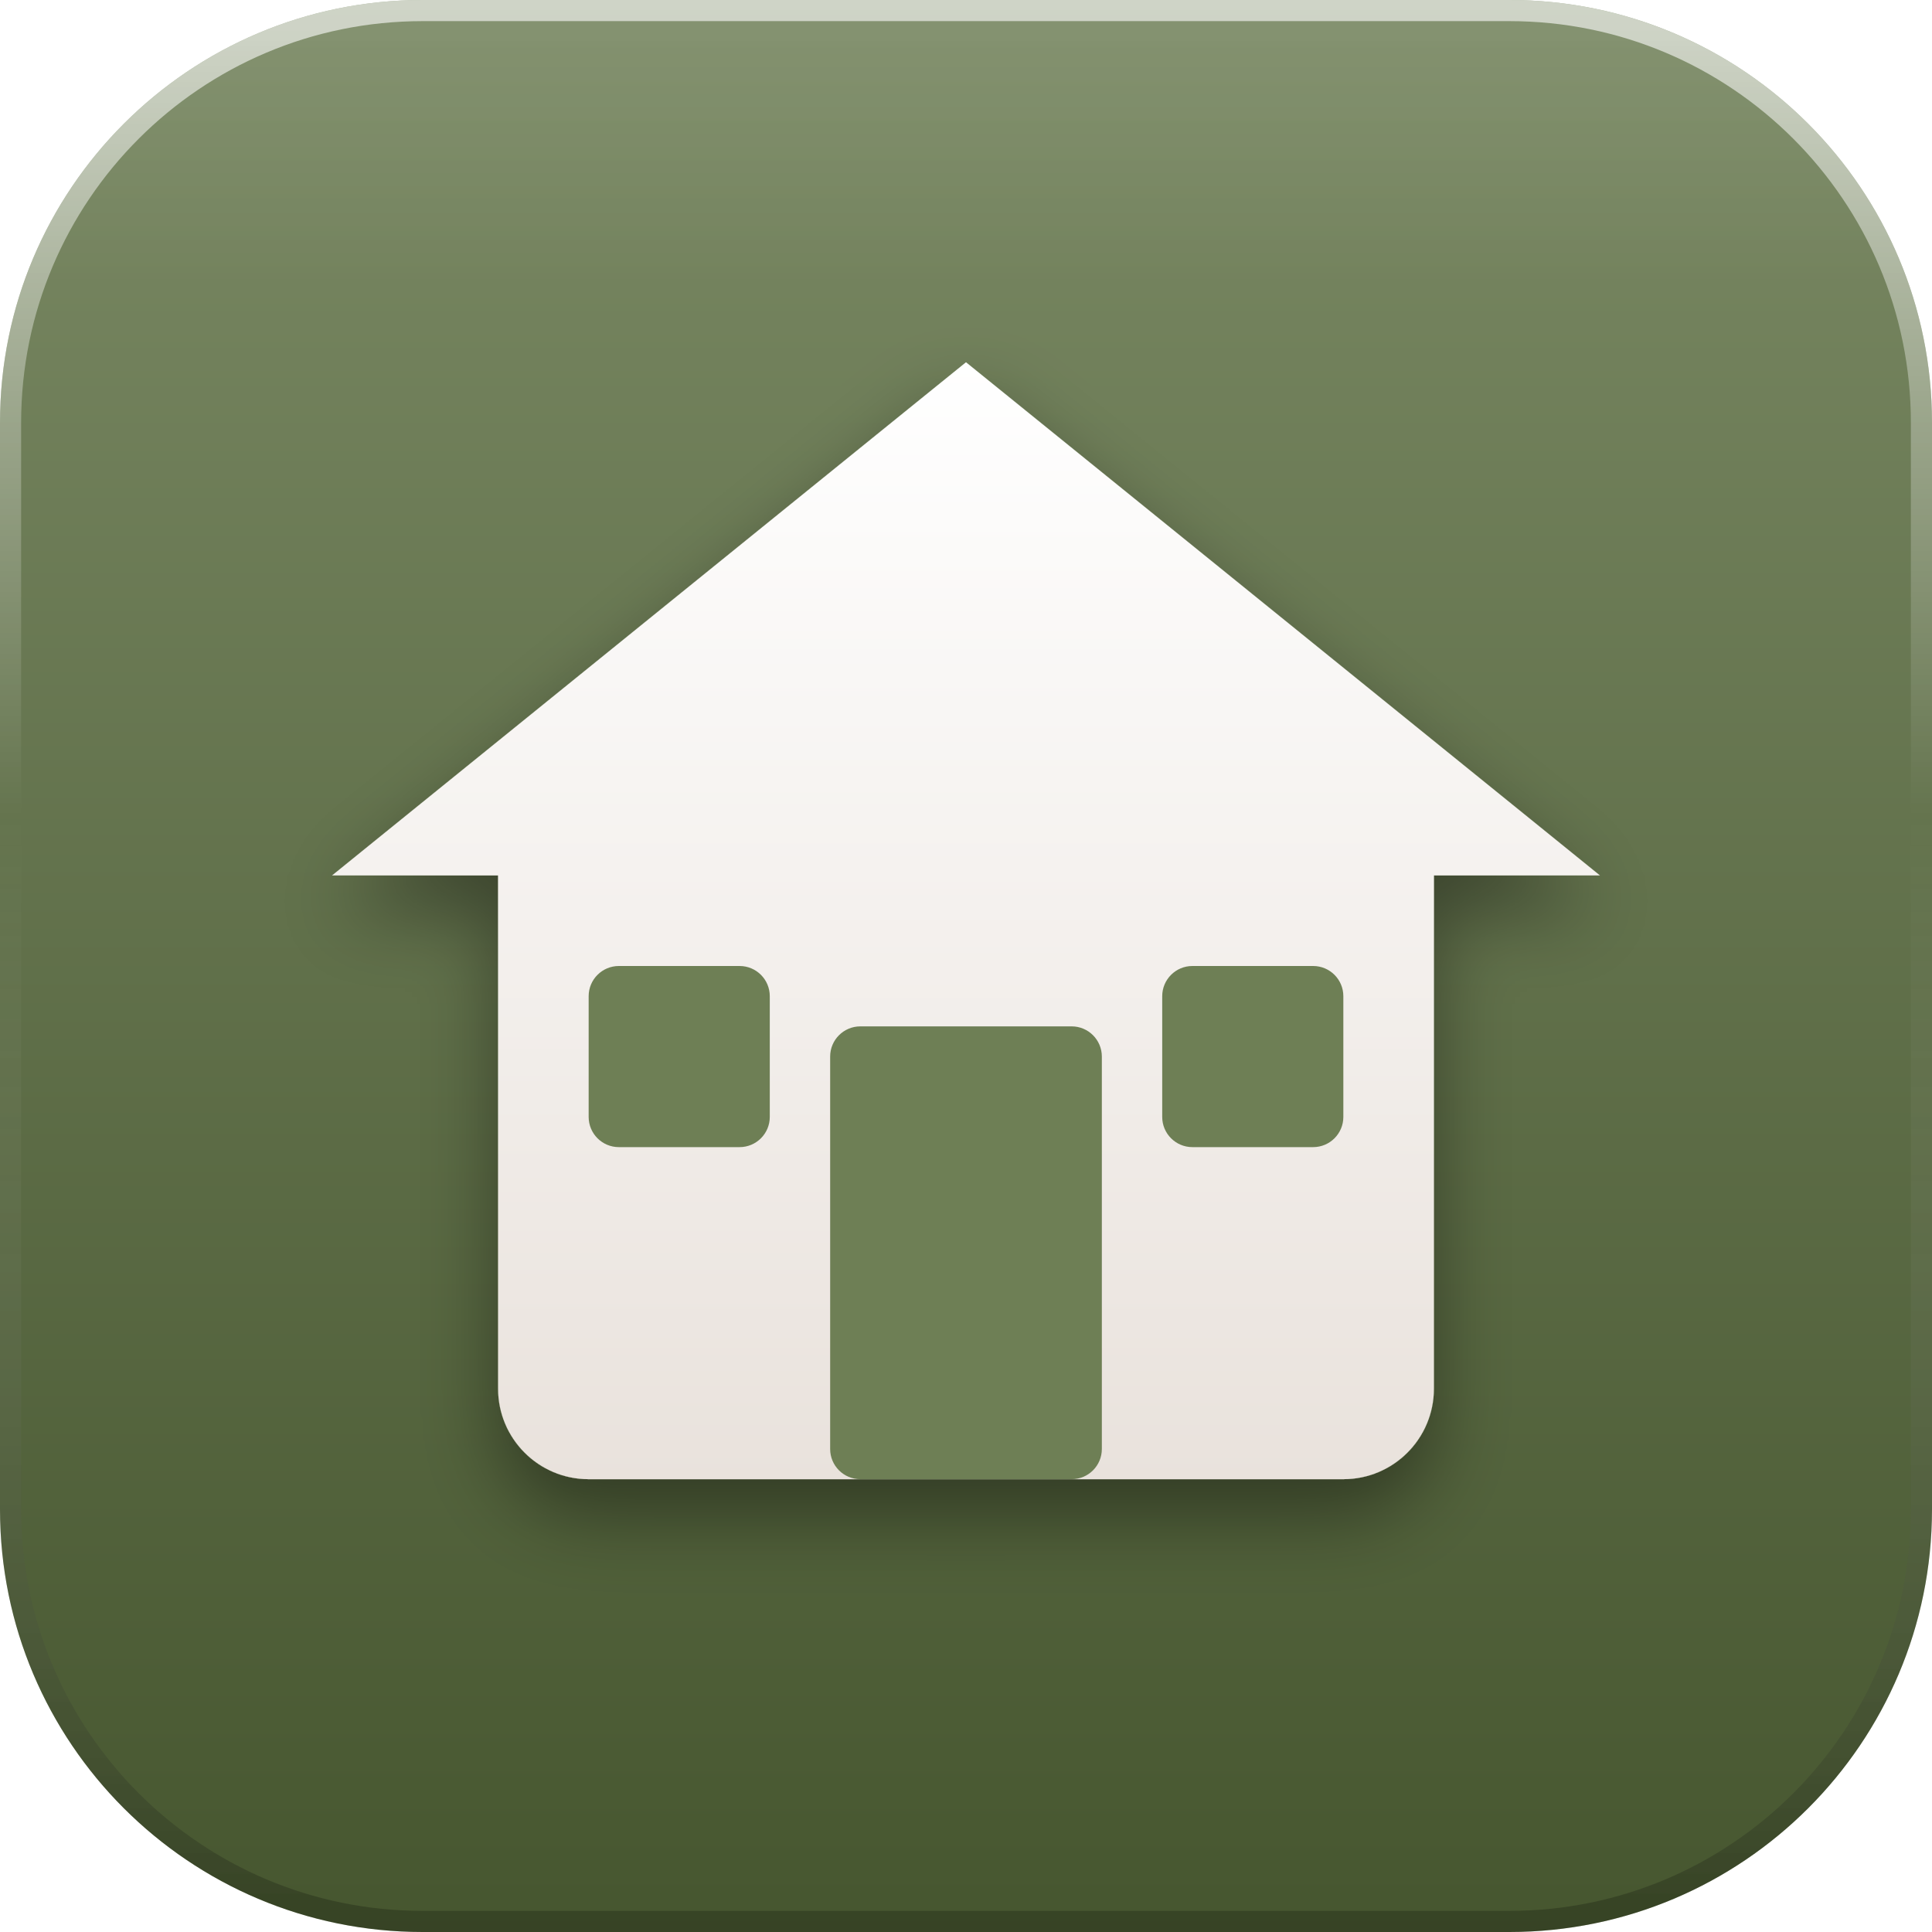
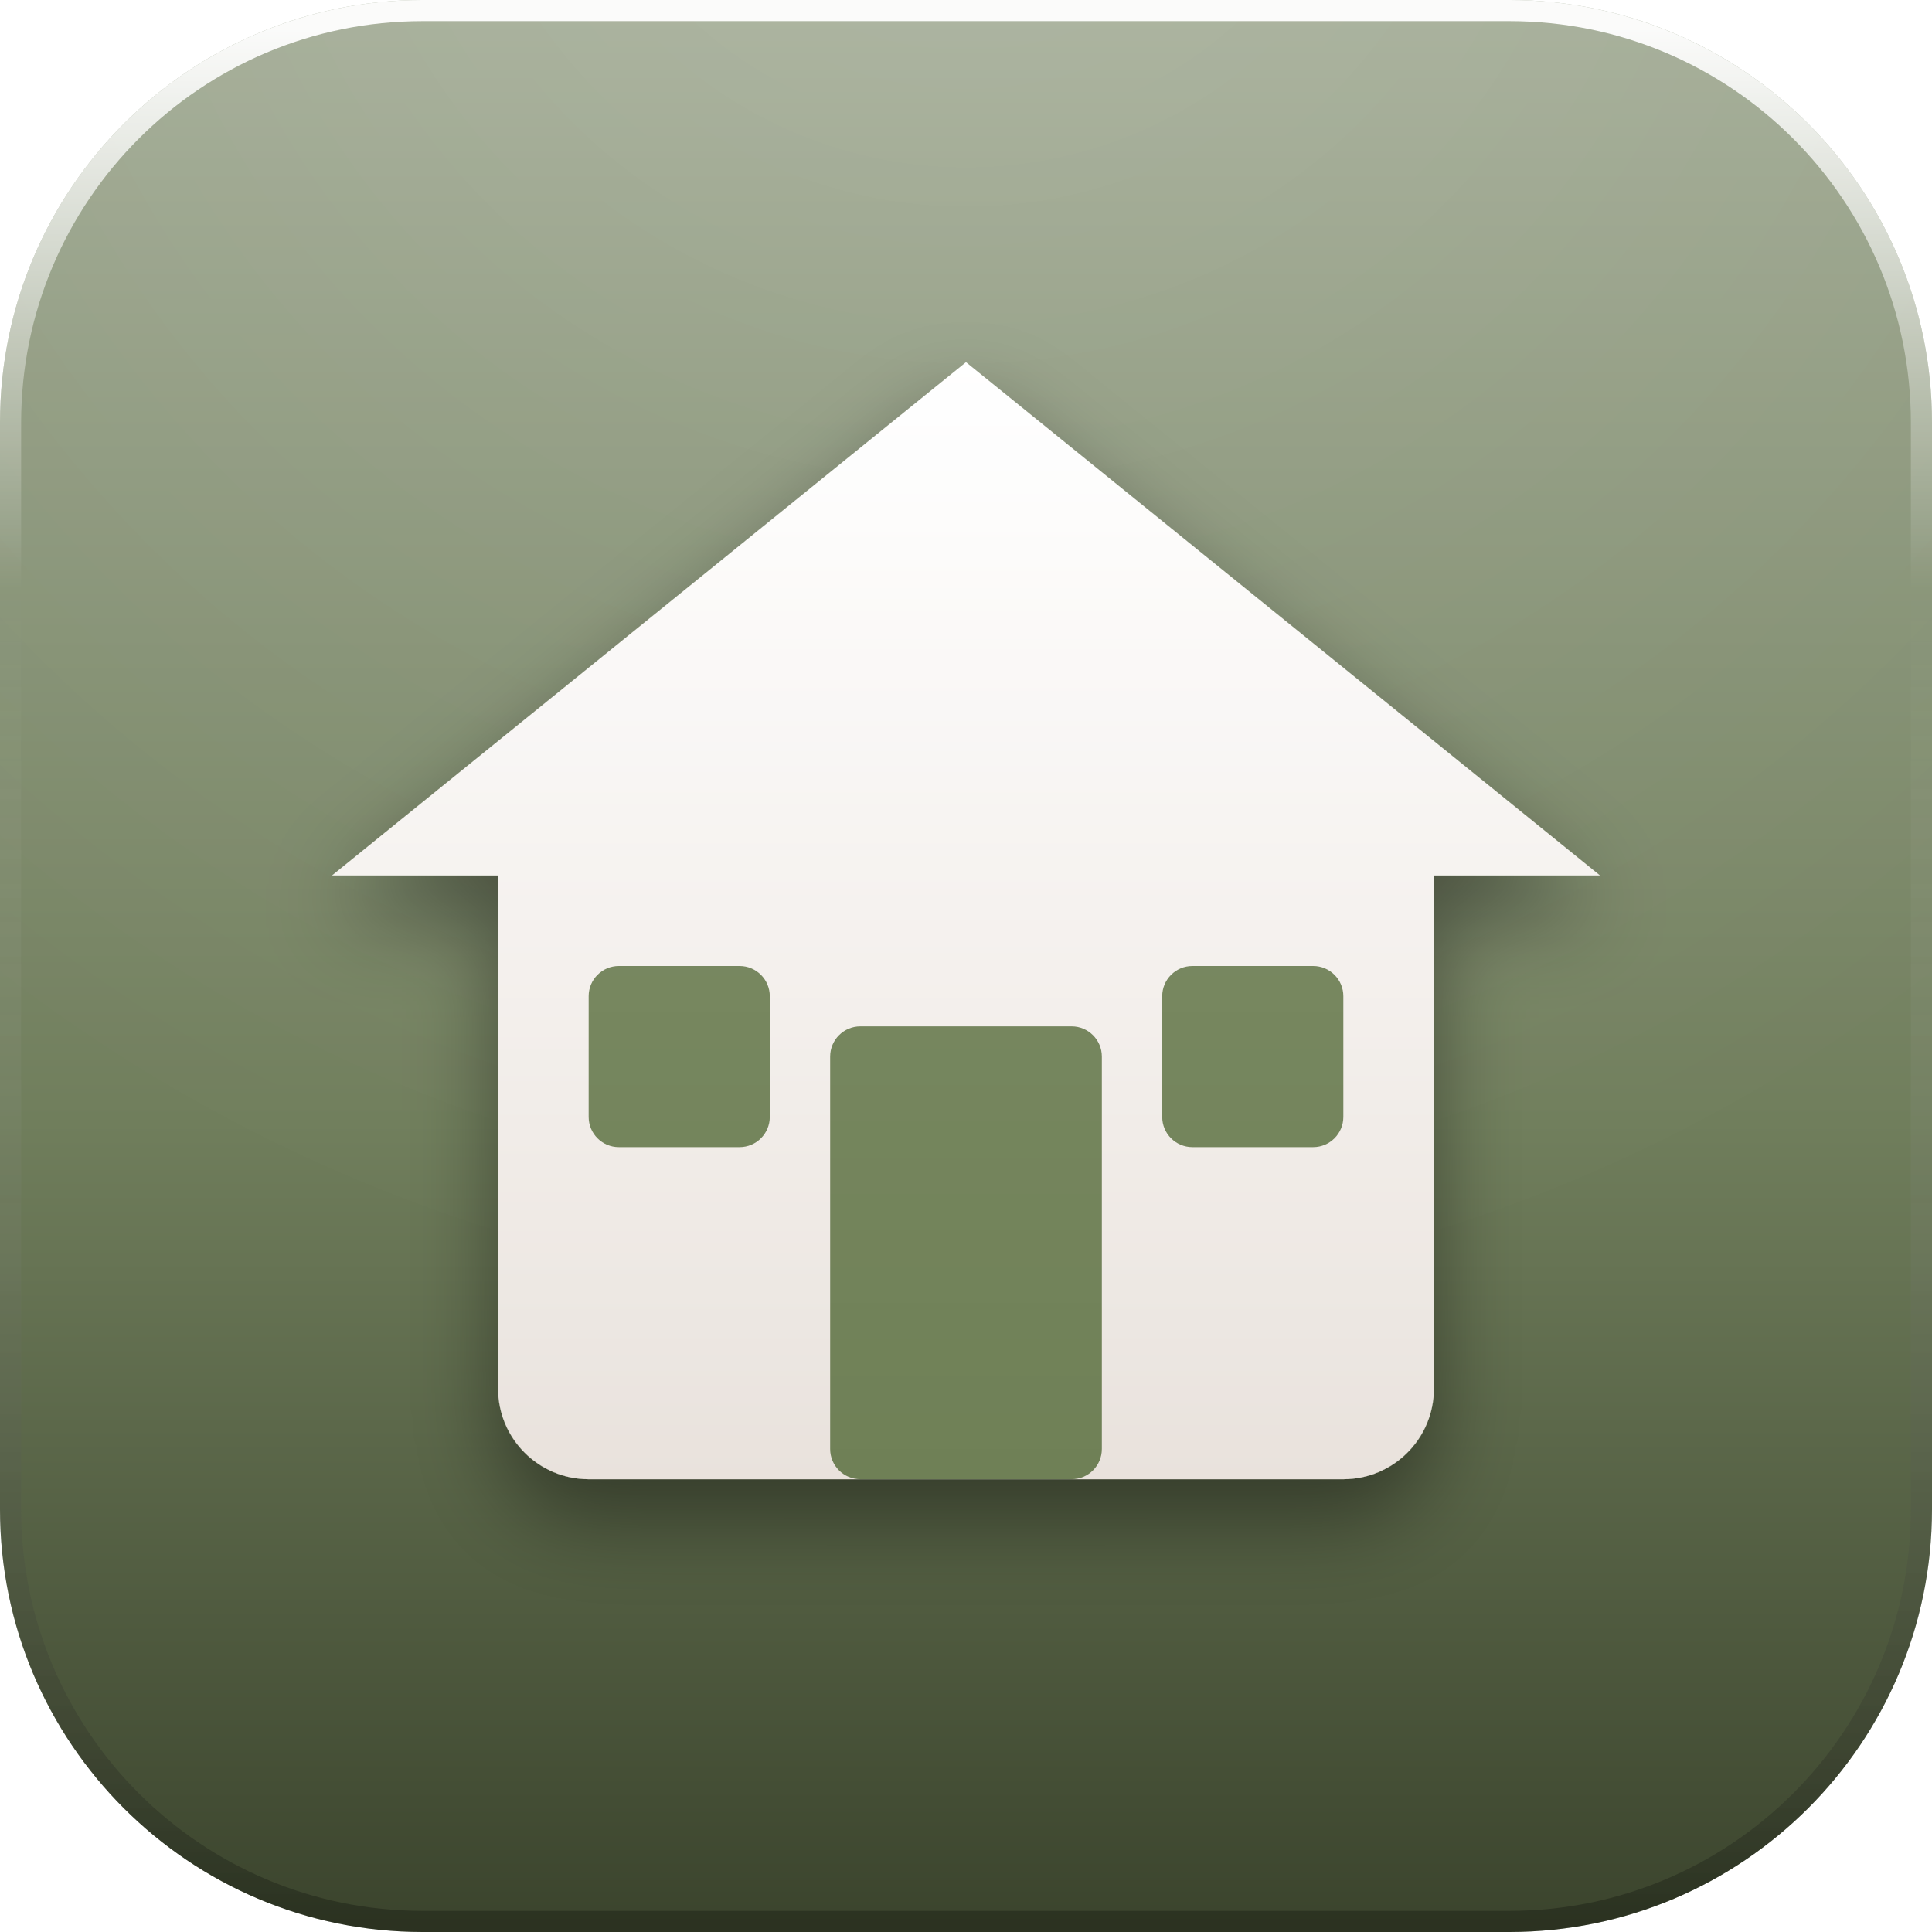
<svg xmlns="http://www.w3.org/2000/svg" width="128" height="128" viewBox="0 0 128 128">
  <defs>
    <linearGradient id="base" x1="0" y1="0" x2="0" y2="1">
-       <stop offset="0" stop-color="#7B8A65" />
-       <stop offset="1" stop-color="#46562F" />
+       <stop offset="0" stop-color="#A3AC96" />
+       <stop offset="0.58" stop-color="#707E5C" />
+       <stop offset="1" stop-color="#3A432C" />
    </linearGradient>
-     <linearGradient id="gloss" x1="0" y1="0" x2="0" y2="1">
-       <stop offset="0" stop-color="#ffffff" stop-opacity="0.30" />
-       <stop offset="0.62" stop-color="#ffffff" stop-opacity="0" />
-     </linearGradient>
+     <radialGradient id="gloss" gradientUnits="userSpaceOnUse" cx="64" cy="-18" r="106">
+       <stop offset="0" stop-color="#ffffff" stop-opacity="0.14" />
+       <stop offset="0.5" stop-color="#ffffff" stop-opacity="0.06" />
+       <stop offset="1" stop-color="#ffffff" stop-opacity="0" />
+     </radialGradient>
    <linearGradient id="rim" x1="0" y1="0" x2="0" y2="1">
-       <stop offset="0" stop-color="#ffffff" stop-opacity="0.60" />
-       <stop offset="0.42" stop-color="#ffffff" stop-opacity="0" />
-       <stop offset="1" stop-color="#000000" stop-opacity="0.22" />
+       <stop offset="0" stop-color="#ffffff" stop-opacity="0.95" />
+       <stop offset="0.3" stop-color="#ffffff" stop-opacity="0" />
+       <stop offset="1" stop-color="#000000" stop-opacity="0.26" />
    </linearGradient>
    <linearGradient id="paper" x1="0" y1="0" x2="0" y2="1">
      <stop offset="0" stop-color="#ffffff" />
      <stop offset="1" stop-color="#E9E2DC" />
    </linearGradient>
+     <linearGradient id="lift" gradientUnits="userSpaceOnUse" x1="0" y1="16" x2="0" y2="102">
+       <stop offset="0" stop-color="#ffffff" stop-opacity="0.32" />
+       <stop offset="0.5" stop-color="#ffffff" stop-opacity="0.07" />
+       <stop offset="1" stop-color="#ffffff" stop-opacity="0" />
+     </linearGradient>
    <filter id="drop" x="-40%" y="-40%" width="180%" height="190%">
-       <feDropShadow dx="0" dy="2.4" stdDeviation="2.6" flood-color="#000000" flood-opacity="0.40" />
+       <feDropShadow dx="0" dy="2.6" stdDeviation="2.9" flood-color="#000000" flood-opacity="0.42" />
+     </filter>
+     <filter id="flat" x="-20%" y="-20%" width="140%" height="140%" color-interpolation-filters="sRGB">
+       <feColorMatrix type="matrix" values="0 0 0 0 1  0 0 0 0 1  0 0 0 0 1  0 0 0 1 0" />
    </filter>
    <clipPath id="tile">
      <rect x="0" y="0" width="128" height="128" rx="28" />
    </clipPath>
+     <g id="glyph">
+       <g>
+         <path d="M64 24 L106 58 h-11 v34 a6 6 0 0 1 -6 6 H39 a6 6 0 0 1 -6 -6 V58 H22 z" fill="url(#paper)" />
+         <rect x="55" y="68" width="18" height="30" rx="2" fill="#6E7F55" />
+         <rect x="39" y="64" width="12" height="12" rx="2" fill="#6E7F55" />
+         <rect x="77" y="64" width="12" height="12" rx="2" fill="#6E7F55" />
+       </g>
+     </g>
+     <mask id="gmask" maskUnits="userSpaceOnUse" x="0" y="0" width="128" height="128">
+       <use href="#glyph" filter="url(#flat)" />
+     </mask>
  </defs>
  <rect x="0" y="0" width="128" height="128" rx="28" fill="url(#base)" />
  <g clip-path="url(#tile)">
-     <ellipse cx="64" cy="6" rx="86" ry="54" fill="url(#gloss)" />
-     <g filter="url(#drop)">
-       <path d="M64 24 L106 58 h-11 v34 a6 6 0 0 1 -6 6 H39 a6 6 0 0 1 -6 -6 V58 H22 z" fill="url(#paper)" />
-       <rect x="55" y="68" width="18" height="30" rx="2" fill="#6E7F55" />
-       <rect x="39" y="64" width="12" height="12" rx="2" fill="#6E7F55" />
-       <rect x="77" y="64" width="12" height="12" rx="2" fill="#6E7F55" />
-     </g>
+     <rect x="0" y="0" width="128" height="128" fill="url(#gloss)" />
+     <use href="#glyph" filter="url(#drop)" />
+     <rect x="0" y="0" width="128" height="128" fill="url(#lift)" mask="url(#gmask)" />
  </g>
  <rect x="0.7" y="0.7" width="126.6" height="126.6" rx="27.3" fill="none" stroke="url(#rim)" stroke-width="1.4" />
</svg>
